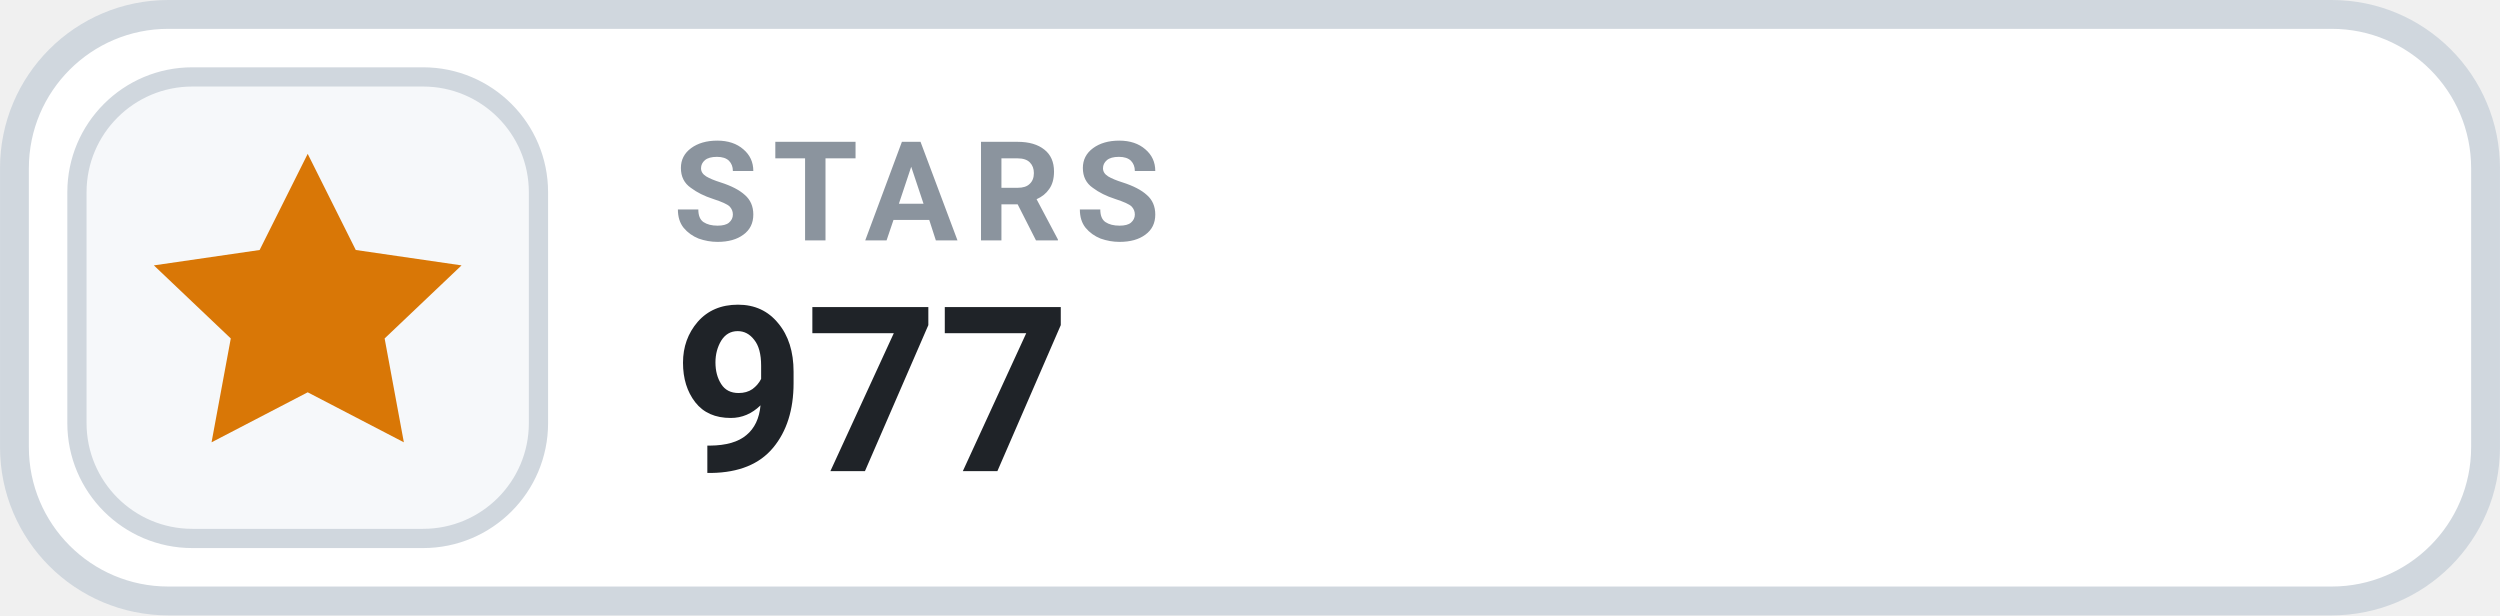
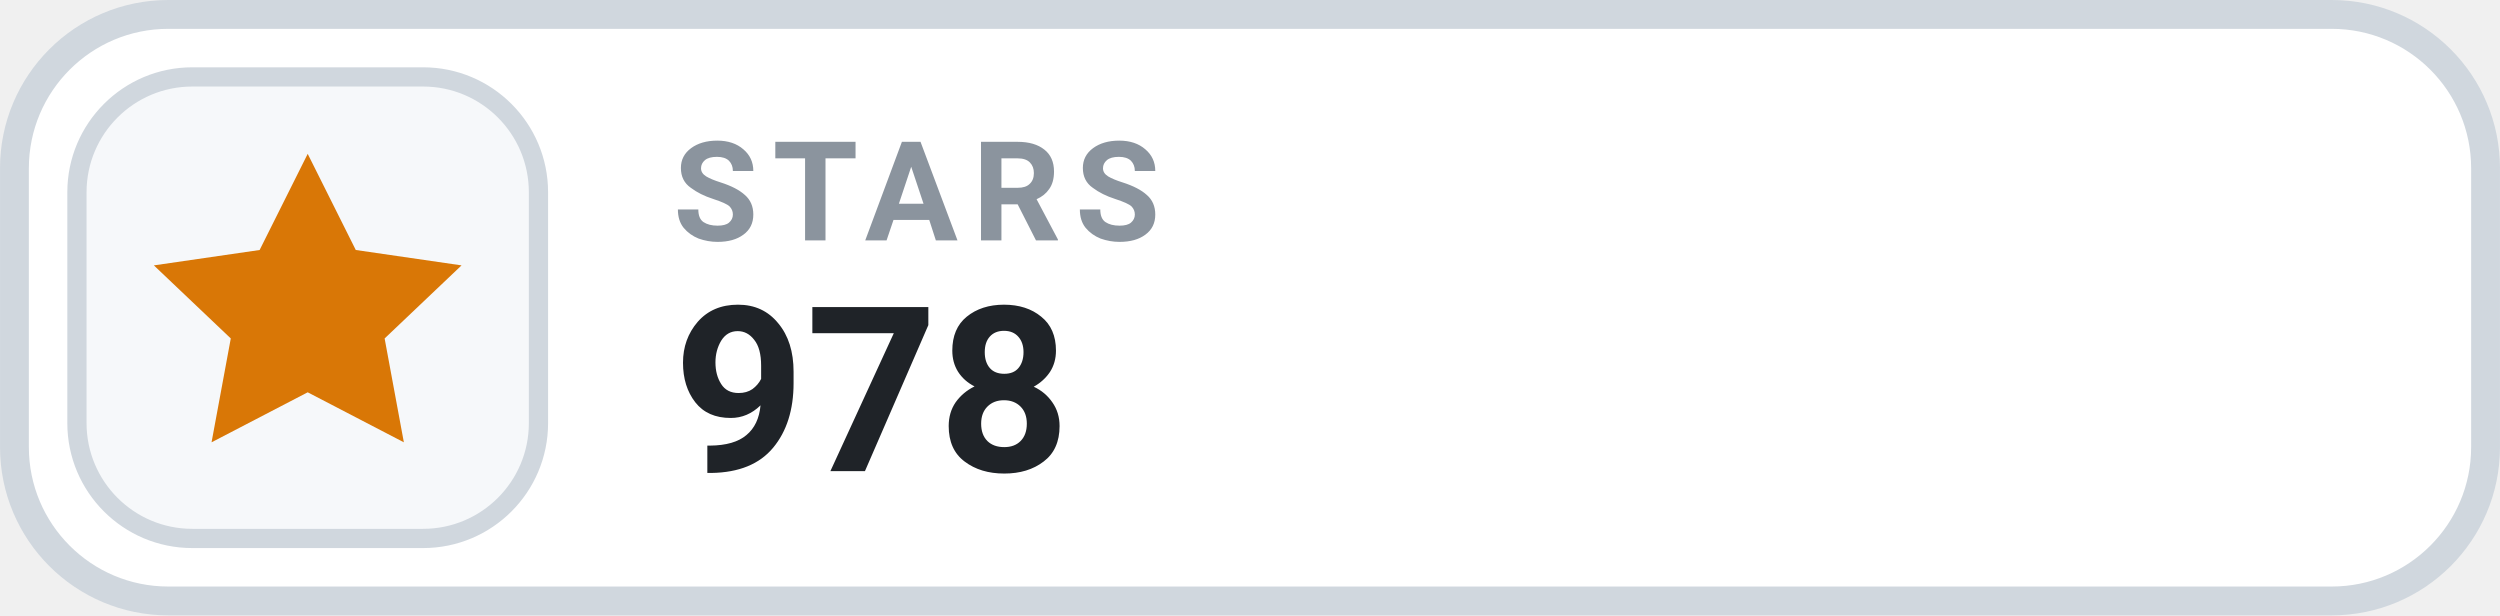
- <svg xmlns="http://www.w3.org/2000/svg" width="126" height="31.015" viewBox="0 0 130 32" role="img" aria-label="STARS 977">
+ <svg xmlns="http://www.w3.org/2000/svg" width="126" height="31.015" viewBox="0 0 130 32" role="img" aria-label="STARS 978">
  <rect x=".75" y=".75" width="128.5" height="30.5" rx="8" fill="#FFFFFF" stroke="#D0D7DE" stroke-width="1.5" />
  <rect x="4" y="4" width="24" height="24" rx="6" fill="#F6F8FA" stroke="#D0D7DE" stroke-width="1" />
  <g transform="translate(16 16)" style="color:#D97706;">
    <path d="M0 -8 l2.5 5 5.5 .8 -4 3.8 1 5.4 -5 -2.6 -5 2.6 1 -5.4 -4 -3.8 5.5 -.8 Z" fill="currentColor" />
  </g>
  <text x="35" y="12.5" fill="#8B949E" font-family="-apple-system,BlinkMacSystemFont,'Segoe UI',Roboto,Helvetica,Arial,sans-serif" font-size="7.2" font-weight="700" letter-spacing=".75">STARS</text>
-   <text x="35" y="24.5" fill="#1F2328" font-family="-apple-system,BlinkMacSystemFont,'Segoe UI',Roboto,Helvetica,Arial,sans-serif" font-size="12" font-weight="700">977</text>
+   <text x="35" y="24.5" fill="#1F2328" font-family="-apple-system,BlinkMacSystemFont,'Segoe UI',Roboto,Helvetica,Arial,sans-serif" font-size="12" font-weight="700">978</text>
</svg>
